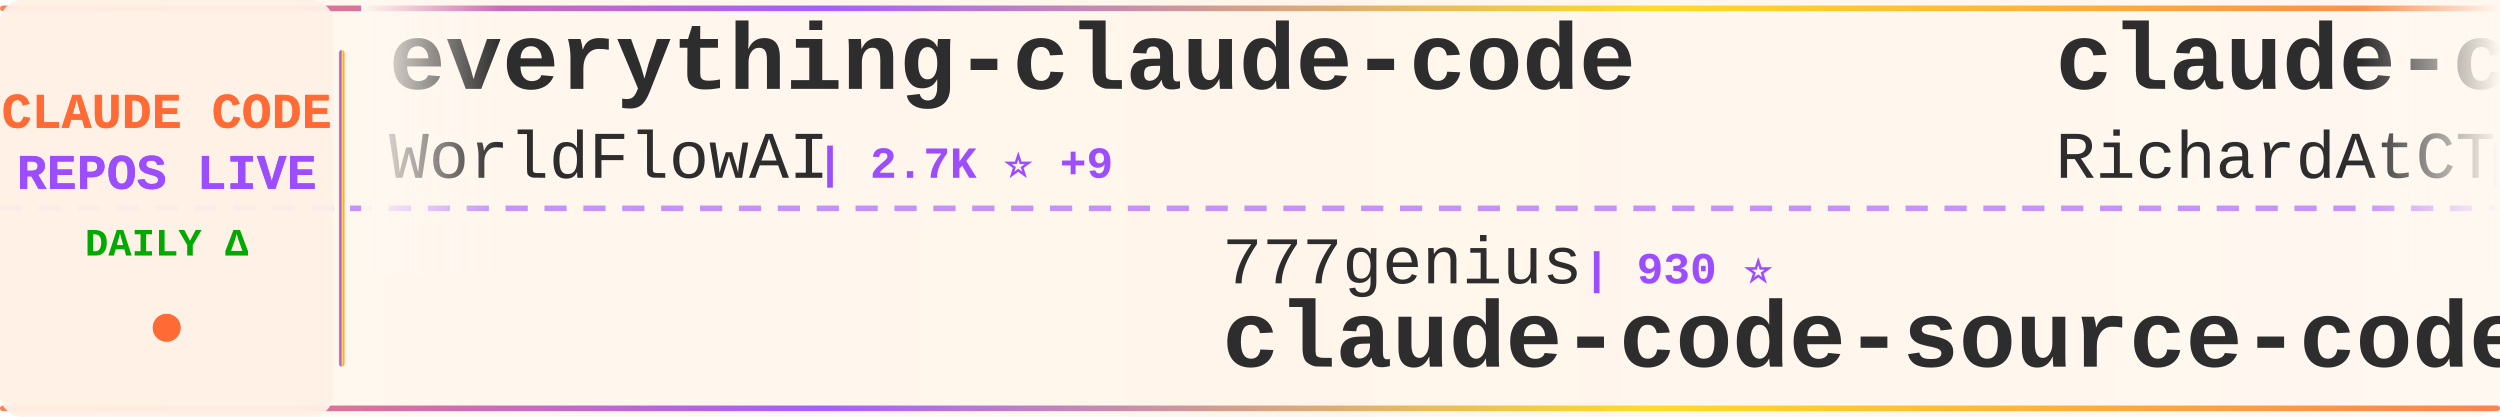
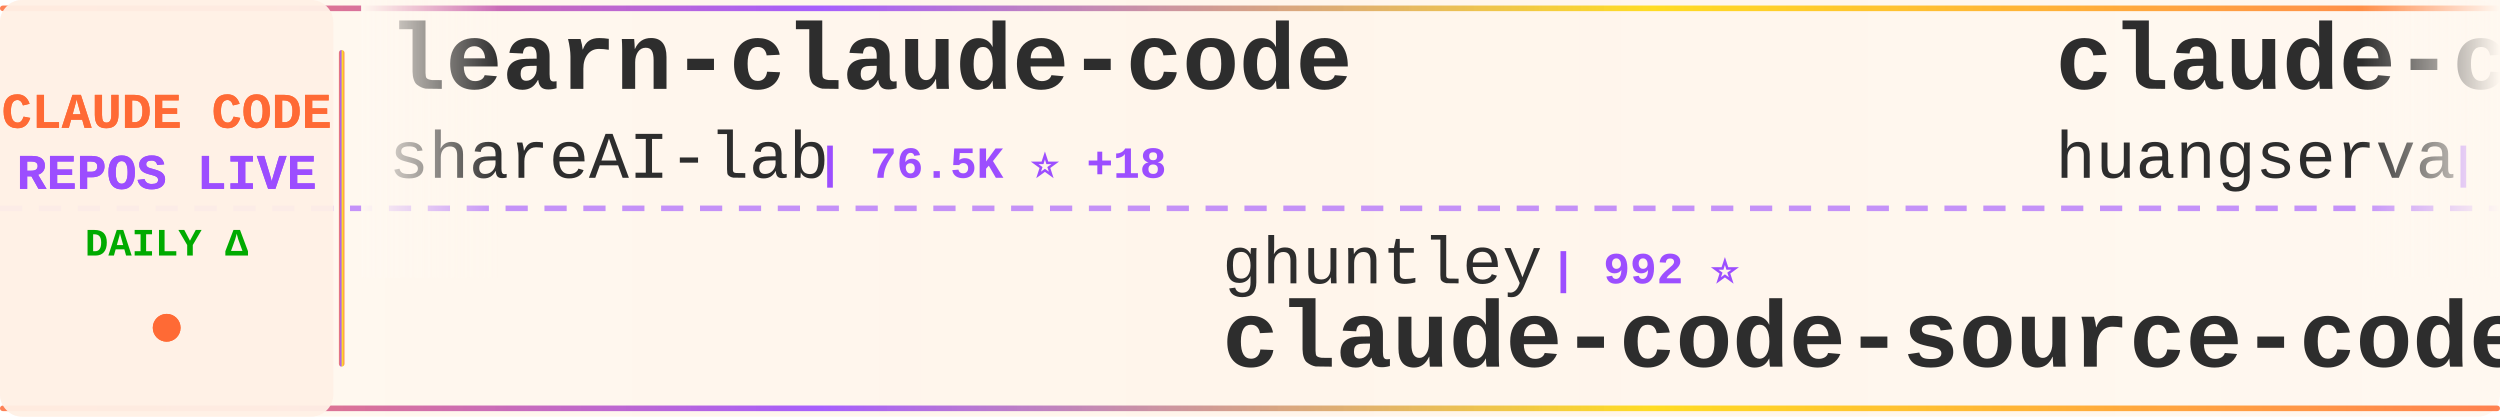
<svg xmlns="http://www.w3.org/2000/svg" width="900" height="150">
  <defs>
    <linearGradient id="tickerBg" x1="0%" y1="0%" x2="100%" y2="0%">
      <stop offset="0%" style="stop-color:#fff8f0;stop-opacity:0.98" />
      <stop offset="50%" style="stop-color:#fff5eb;stop-opacity:1" />
      <stop offset="100%" style="stop-color:#fff8f0;stop-opacity:0.98" />
    </linearGradient>
    <linearGradient id="borderGrad" x1="0%" y1="0%" x2="100%" y2="0%">
      <stop offset="0%" style="stop-color:#FF6B35;stop-opacity:0.85">
        <animate attributeName="stop-opacity" values="0.85;1;0.85" dur="2s" repeatCount="indefinite" />
      </stop>
      <stop offset="33%" style="stop-color:#9C4EFF;stop-opacity:0.9">
        <animate attributeName="stop-opacity" values="0.9;1;0.9" dur="2.2s" repeatCount="indefinite" />
      </stop>
      <stop offset="66%" style="stop-color:#FFD700;stop-opacity:0.85">
        <animate attributeName="stop-opacity" values="0.85;1;0.85" dur="1.8s" repeatCount="indefinite" />
      </stop>
      <stop offset="100%" style="stop-color:#FF6B35;stop-opacity:0.85">
        <animate attributeName="stop-opacity" values="0.85;1;0.85" dur="2s" repeatCount="indefinite" />
      </stop>
    </linearGradient>
    <filter id="textGlow">
      <feGaussianBlur stdDeviation="0.15" result="coloredBlur" />
      <feMerge>
        <feMergeNode in="coloredBlur" />
        <feMergeNode in="SourceGraphic" />
      </feMerge>
    </filter>
    <filter id="metricGlow">
      <feGaussianBlur stdDeviation="0.2" result="coloredBlur" />
      <feMerge>
        <feMergeNode in="coloredBlur" />
        <feMergeNode in="SourceGraphic" />
      </feMerge>
    </filter>
    <linearGradient id="leftFade" x1="0%" y1="0%" x2="100%" y2="0%">
      <stop offset="0%" style="stop-color:#fff8f0;stop-opacity:1" />
      <stop offset="100%" style="stop-color:#fff8f0;stop-opacity:0" />
    </linearGradient>
    <linearGradient id="rightFade" x1="0%" y1="0%" x2="100%" y2="0%">
      <stop offset="0%" style="stop-color:#fff8f0;stop-opacity:0" />
      <stop offset="100%" style="stop-color:#fff8f0;stop-opacity:1" />
    </linearGradient>
  </defs>
  <rect width="900" height="150" fill="url(#tickerBg)" rx="8" />
  <rect x="0" y="2" width="900" height="2" fill="url(#borderGrad)" rx="1" />
  <rect x="0" y="146" width="900" height="2" fill="url(#borderGrad)" rx="1" />
  <line x1="0" y1="75" x2="900" y2="75" stroke="#9C4EFF" stroke-width="2" stroke-dasharray="8 6" opacity="0.6" />
  <rect x="0" y="0" width="120" height="150" fill="#fff0e6" opacity="0.95" rx="8" />
  <text x="60" y="46" font-family="'Courier New', monospace" font-size="18" font-weight="bold" fill="#FF6B35" text-anchor="middle" filter="url(#textGlow)">
    CLAUDE CODE
  </text>
  <text x="60" y="68" font-family="'Courier New', monospace" font-size="18" font-weight="bold" fill="#9C4EFF" text-anchor="middle" filter="url(#textGlow)">
    REPOS LIVE
  </text>
  <text x="60" y="92" font-family="'Courier New', monospace" font-size="14" font-weight="bold" fill="#00aa00" text-anchor="middle">
    DAILY Δ
  </text>
  <circle cx="60" cy="118" r="5" fill="#FF6B35" filter="url(#metricGlow)">
    <animate attributeName="r" values="4;6;4" dur="1.5s" repeatCount="indefinite" />
    <animate attributeName="opacity" values="0.6;1;0.6" dur="1.5s" repeatCount="indefinite" />
  </circle>
  <rect x="122" y="18" width="2" height="114" fill="url(#borderGrad)" rx="1" />
  <clipPath id="tickerClip">
    <rect x="130" y="0" width="770" height="150" />
  </clipPath>
  <g clip-path="url(#tickerClip)">
    <g id="tickerItems">
      <animateTransform attributeName="transform" attributeType="XML" type="translate" from="0 0" to="-3000 0" dur="54s" repeatCount="indefinite" />
      <g transform="translate(0, 0)">
+         <text x="140" y="32" font-family="'Courier New', monospace" font-size="34" font-weight="bold" fill="#2d2d2d">learn-claude-code</text>
+         <text x="140" y="64" font-family="'Courier New', monospace" font-size="24" font-weight="normal" fill="#2d2d2d" opacity="1.0">shareAI-lab</text>
+         <text x="294" y="64" font-family="'Courier New', monospace" font-size="16" font-weight="bold" fill="#9C4EFF"> | 76.5K ⭐ +18</text>
+       </g>
+       <g transform="translate(300, 0)">
+         <text x="140" y="102" font-family="'Courier New', monospace" font-size="24" font-weight="normal" fill="#2d2d2d" opacity="1.0">ghuntley</text>
+         <text x="258" y="102" font-family="'Courier New', monospace" font-size="16" font-weight="bold" fill="#9C4EFF"> | 992 ⭐</text>
+         <text x="140" y="132" font-family="'Courier New', monospace" font-size="34" font-weight="bold" fill="#2d2d2d">claude-code-source-code-...</text>
+       </g>
+       <g transform="translate(600, 0)">
+         <text x="140" y="32" font-family="'Courier New', monospace" font-size="34" font-weight="bold" fill="#2d2d2d">claude-code-cli</text>
+         <text x="140" y="64" font-family="'Courier New', monospace" font-size="24" font-weight="normal" fill="#2d2d2d" opacity="1.0">huangserva</text>
+         <text x="282" y="64" font-family="'Courier New', monospace" font-size="16" font-weight="bold" fill="#9C4EFF"> | 628 ⭐</text>
+       </g>
+       <g transform="translate(900, 0)">
+         <text x="140" y="102" font-family="'Courier New', monospace" font-size="24" font-weight="normal" fill="#2d2d2d" opacity="1.0">multica-ai</text>
+         <text x="282" y="102" font-family="'Courier New', monospace" font-size="16" font-weight="bold" fill="#9C4EFF"> | 212.0K ⭐ +37</text>
+         <text x="140" y="132" font-family="'Courier New', monospace" font-size="34" font-weight="bold" fill="#2d2d2d">andrej-karpathy-skills</text>
+       </g>
+       <g transform="translate(1200, 0)">
+         <text x="140" y="32" font-family="'Courier New', monospace" font-size="34" font-weight="bold" fill="#2d2d2d">claude-code-system-promp...</text>
+         <text x="140" y="64" font-family="'Courier New', monospace" font-size="24" font-weight="normal" fill="#2d2d2d" opacity="1.0">Piebald-AI</text>
+         <text x="282" y="64" font-family="'Courier New', monospace" font-size="16" font-weight="bold" fill="#9C4EFF"> | 12.6K ⭐ +2</text>
+       </g>
+       <g transform="translate(1500, 0)">
+         <text x="140" y="102" font-family="'Courier New', monospace" font-size="24" font-weight="normal" fill="#2d2d2d" opacity="1.0">digitalsamba</text>
+         <text x="306" y="102" font-family="'Courier New', monospace" font-size="16" font-weight="bold" fill="#9C4EFF"> | 2.1K ⭐</text>
+         <text x="140" y="132" font-family="'Courier New', monospace" font-size="34" font-weight="bold" fill="#2d2d2d">claude-code-video-toolki...</text>
+       </g>
+       <g transform="translate(1800, 0)">
+         <text x="140" y="32" font-family="'Courier New', monospace" font-size="34" font-weight="bold" fill="#2d2d2d">claude-code-action</text>
+         <text x="140" y="64" font-family="'Courier New', monospace" font-size="24" font-weight="normal" fill="#2d2d2d" opacity="1.0">anthropics</text>
+         <text x="282" y="64" font-family="'Courier New', monospace" font-size="16" font-weight="bold" fill="#9C4EFF"> | 8.8K ⭐</text>
+       </g>
+       <g transform="translate(2100, 0)">
+         <text x="140" y="102" font-family="'Courier New', monospace" font-size="24" font-weight="normal" fill="#2d2d2d" opacity="1.0">shanraisshan</text>
+         <text x="306" y="102" font-family="'Courier New', monospace" font-size="16" font-weight="bold" fill="#9C4EFF"> | 65.8K ⭐ +5</text>
+         <text x="140" y="132" font-family="'Courier New', monospace" font-size="34" font-weight="bold" fill="#2d2d2d">claude-code-best-practic...</text>
+       </g>
+       <g transform="translate(2400, 0)">
        <text x="140" y="32" font-family="'Courier New', monospace" font-size="34" font-weight="bold" fill="#2d2d2d">everything-claude-code</text>
        <text x="140" y="64" font-family="'Courier New', monospace" font-size="24" font-weight="normal" fill="#2d2d2d" opacity="1.0">WorldFlowAI</text>
-         <text x="294" y="64" font-family="'Courier New', monospace" font-size="16" font-weight="bold" fill="#9C4EFF"> | 2.7K ⭐ +9</text>
+         <text x="294" y="64" font-family="'Courier New', monospace" font-size="16" font-weight="bold" fill="#9C4EFF"> | 2.7K ⭐ +8</text>
      </g>
-       <g transform="translate(300, 0)">
-         <text x="140" y="102" font-family="'Courier New', monospace" font-size="24" font-weight="normal" fill="#2d2d2d" opacity="1.0">777genius</text>
-         <text x="270" y="102" font-family="'Courier New', monospace" font-size="16" font-weight="bold" fill="#9C4EFF"> | 930 ⭐</text>
-         <text x="140" y="132" font-family="'Courier New', monospace" font-size="34" font-weight="bold" fill="#2d2d2d">claude-code-source-code</text>
+       <g transform="translate(2700, 0)">
+         <text x="140" y="102" font-family="'Courier New', monospace" font-size="24" font-weight="normal" fill="#2d2d2d" opacity="1.0">techjarves</text>
+         <text x="282" y="102" font-family="'Courier New', monospace" font-size="16" font-weight="bold" fill="#9C4EFF"> | 1.4K ⭐</text>
+         <text x="140" y="132" font-family="'Courier New', monospace" font-size="34" font-weight="bold" fill="#2d2d2d">ClaudeCode-Portable</text>
      </g>
-       <g transform="translate(600, 0)">
-         <text x="140" y="32" font-family="'Courier New', monospace" font-size="34" font-weight="bold" fill="#2d2d2d">claude-code-telegram</text>
-         <text x="140" y="64" font-family="'Courier New', monospace" font-size="24" font-weight="normal" fill="#2d2d2d" opacity="1.0">RichardAtCT</text>
-         <text x="294" y="64" font-family="'Courier New', monospace" font-size="16" font-weight="bold" fill="#9C4EFF"> | 2.8K ⭐</text>
+       <g transform="translate(3000, 0)">
+         <text x="140" y="32" font-family="'Courier New', monospace" font-size="34" font-weight="bold" fill="#2d2d2d">learn-claude-code</text>
+         <text x="140" y="64" font-family="'Courier New', monospace" font-size="24" font-weight="normal" fill="#2d2d2d" opacity="1.0">shareAI-lab</text>
+         <text x="294" y="64" font-family="'Courier New', monospace" font-size="16" font-weight="bold" fill="#9C4EFF"> | 76.5K ⭐ +18</text>
      </g>
-       <g transform="translate(900, 0)">
-         <text x="140" y="102" font-family="'Courier New', monospace" font-size="24" font-weight="normal" fill="#2d2d2d" opacity="1.0">ponponon</text>
-         <text x="258" y="102" font-family="'Courier New', monospace" font-size="16" font-weight="bold" fill="#9C4EFF"> | 2.3K ⭐</text>
-         <text x="140" y="132" font-family="'Courier New', monospace" font-size="34" font-weight="bold" fill="#2d2d2d">claude_code_src</text>
+       <g transform="translate(3300, 0)">
+         <text x="140" y="102" font-family="'Courier New', monospace" font-size="24" font-weight="normal" fill="#2d2d2d" opacity="1.0">ghuntley</text>
+         <text x="258" y="102" font-family="'Courier New', monospace" font-size="16" font-weight="bold" fill="#9C4EFF"> | 992 ⭐</text>
+         <text x="140" y="132" font-family="'Courier New', monospace" font-size="34" font-weight="bold" fill="#2d2d2d">claude-code-source-code-...</text>
      </g>
-       <g transform="translate(1200, 0)">
+       <g transform="translate(3600, 0)">
        <text x="140" y="32" font-family="'Courier New', monospace" font-size="34" font-weight="bold" fill="#2d2d2d">claude-code-cli</text>
        <text x="140" y="64" font-family="'Courier New', monospace" font-size="24" font-weight="normal" fill="#2d2d2d" opacity="1.0">huangserva</text>
-         <text x="282" y="64" font-family="'Courier New', monospace" font-size="16" font-weight="bold" fill="#9C4EFF"> | 628 ⭐ +1</text>
-       </g>
-       <g transform="translate(1500, 0)">
-         <text x="140" y="102" font-family="'Courier New', monospace" font-size="24" font-weight="normal" fill="#2d2d2d" opacity="1.0">feiskyer</text>
-         <text x="258" y="102" font-family="'Courier New', monospace" font-size="16" font-weight="bold" fill="#9C4EFF"> | 1.6K ⭐</text>
-         <text x="140" y="132" font-family="'Courier New', monospace" font-size="34" font-weight="bold" fill="#2d2d2d">claude-code-settings</text>
-       </g>
-       <g transform="translate(1800, 0)">
-         <text x="140" y="32" font-family="'Courier New', monospace" font-size="34" font-weight="bold" fill="#2d2d2d">claude-code-webui</text>
-         <text x="140" y="64" font-family="'Courier New', monospace" font-size="24" font-weight="normal" fill="#2d2d2d" opacity="1.0">sugyan</text>
-         <text x="234" y="64" font-family="'Courier New', monospace" font-size="16" font-weight="bold" fill="#9C4EFF"> | 1.1K ⭐</text>
-       </g>
-       <g transform="translate(2100, 0)">
-         <text x="140" y="102" font-family="'Courier New', monospace" font-size="24" font-weight="normal" fill="#2d2d2d" opacity="1.0">anthropics</text>
-         <text x="282" y="102" font-family="'Courier New', monospace" font-size="16" font-weight="bold" fill="#9C4EFF"> | 975 ⭐ +1</text>
-         <text x="140" y="132" font-family="'Courier New', monospace" font-size="34" font-weight="bold" fill="#2d2d2d">claude-code-base-action</text>
-       </g>
-       <g transform="translate(2400, 0)">
-         <text x="140" y="32" font-family="'Courier New', monospace" font-size="34" font-weight="bold" fill="#2d2d2d">claude-code-infrastructu...</text>
-         <text x="140" y="64" font-family="'Courier New', monospace" font-size="24" font-weight="normal" fill="#2d2d2d" opacity="1.0">diet103</text>
-         <text x="246" y="64" font-family="'Courier New', monospace" font-size="16" font-weight="bold" fill="#9C4EFF"> | 10.0K ⭐</text>
-       </g>
-       <g transform="translate(2700, 0)">
-         <text x="140" y="102" font-family="'Courier New', monospace" font-size="24" font-weight="normal" fill="#2d2d2d" opacity="1.0">Alishahryar1</text>
-         <text x="306" y="102" font-family="'Courier New', monospace" font-size="16" font-weight="bold" fill="#9C4EFF"> | 54.2K ⭐ +21</text>
-         <text x="140" y="132" font-family="'Courier New', monospace" font-size="34" font-weight="bold" fill="#2d2d2d">free-claude-code</text>
-       </g>
-       <g transform="translate(3000, 0)">
-         <text x="140" y="32" font-family="'Courier New', monospace" font-size="34" font-weight="bold" fill="#2d2d2d">everything-claude-code</text>
-         <text x="140" y="64" font-family="'Courier New', monospace" font-size="24" font-weight="normal" fill="#2d2d2d" opacity="1.0">WorldFlowAI</text>
-         <text x="294" y="64" font-family="'Courier New', monospace" font-size="16" font-weight="bold" fill="#9C4EFF"> | 2.7K ⭐ +9</text>
-       </g>
-       <g transform="translate(3300, 0)">
-         <text x="140" y="102" font-family="'Courier New', monospace" font-size="24" font-weight="normal" fill="#2d2d2d" opacity="1.0">777genius</text>
-         <text x="270" y="102" font-family="'Courier New', monospace" font-size="16" font-weight="bold" fill="#9C4EFF"> | 930 ⭐</text>
-         <text x="140" y="132" font-family="'Courier New', monospace" font-size="34" font-weight="bold" fill="#2d2d2d">claude-code-source-code</text>
-       </g>
-       <g transform="translate(3600, 0)">
-         <text x="140" y="32" font-family="'Courier New', monospace" font-size="34" font-weight="bold" fill="#2d2d2d">claude-code-telegram</text>
-         <text x="140" y="64" font-family="'Courier New', monospace" font-size="24" font-weight="normal" fill="#2d2d2d" opacity="1.0">RichardAtCT</text>
-         <text x="294" y="64" font-family="'Courier New', monospace" font-size="16" font-weight="bold" fill="#9C4EFF"> | 2.8K ⭐</text>
+         <text x="282" y="64" font-family="'Courier New', monospace" font-size="16" font-weight="bold" fill="#9C4EFF"> | 628 ⭐</text>
      </g>
      <g transform="translate(3900, 0)">
-         <text x="140" y="102" font-family="'Courier New', monospace" font-size="24" font-weight="normal" fill="#2d2d2d" opacity="1.0">ponponon</text>
-         <text x="258" y="102" font-family="'Courier New', monospace" font-size="16" font-weight="bold" fill="#9C4EFF"> | 2.3K ⭐</text>
-         <text x="140" y="132" font-family="'Courier New', monospace" font-size="34" font-weight="bold" fill="#2d2d2d">claude_code_src</text>
+         <text x="140" y="102" font-family="'Courier New', monospace" font-size="24" font-weight="normal" fill="#2d2d2d" opacity="1.0">multica-ai</text>
+         <text x="282" y="102" font-family="'Courier New', monospace" font-size="16" font-weight="bold" fill="#9C4EFF"> | 212.0K ⭐ +37</text>
+         <text x="140" y="132" font-family="'Courier New', monospace" font-size="34" font-weight="bold" fill="#2d2d2d">andrej-karpathy-skills</text>
      </g>
    </g>
  </g>
  <rect x="130" y="0" width="50" height="100" fill="url(#leftFade)" />
  <rect x="850" y="0" width="50" height="100" fill="url(#rightFade)" />
</svg>
